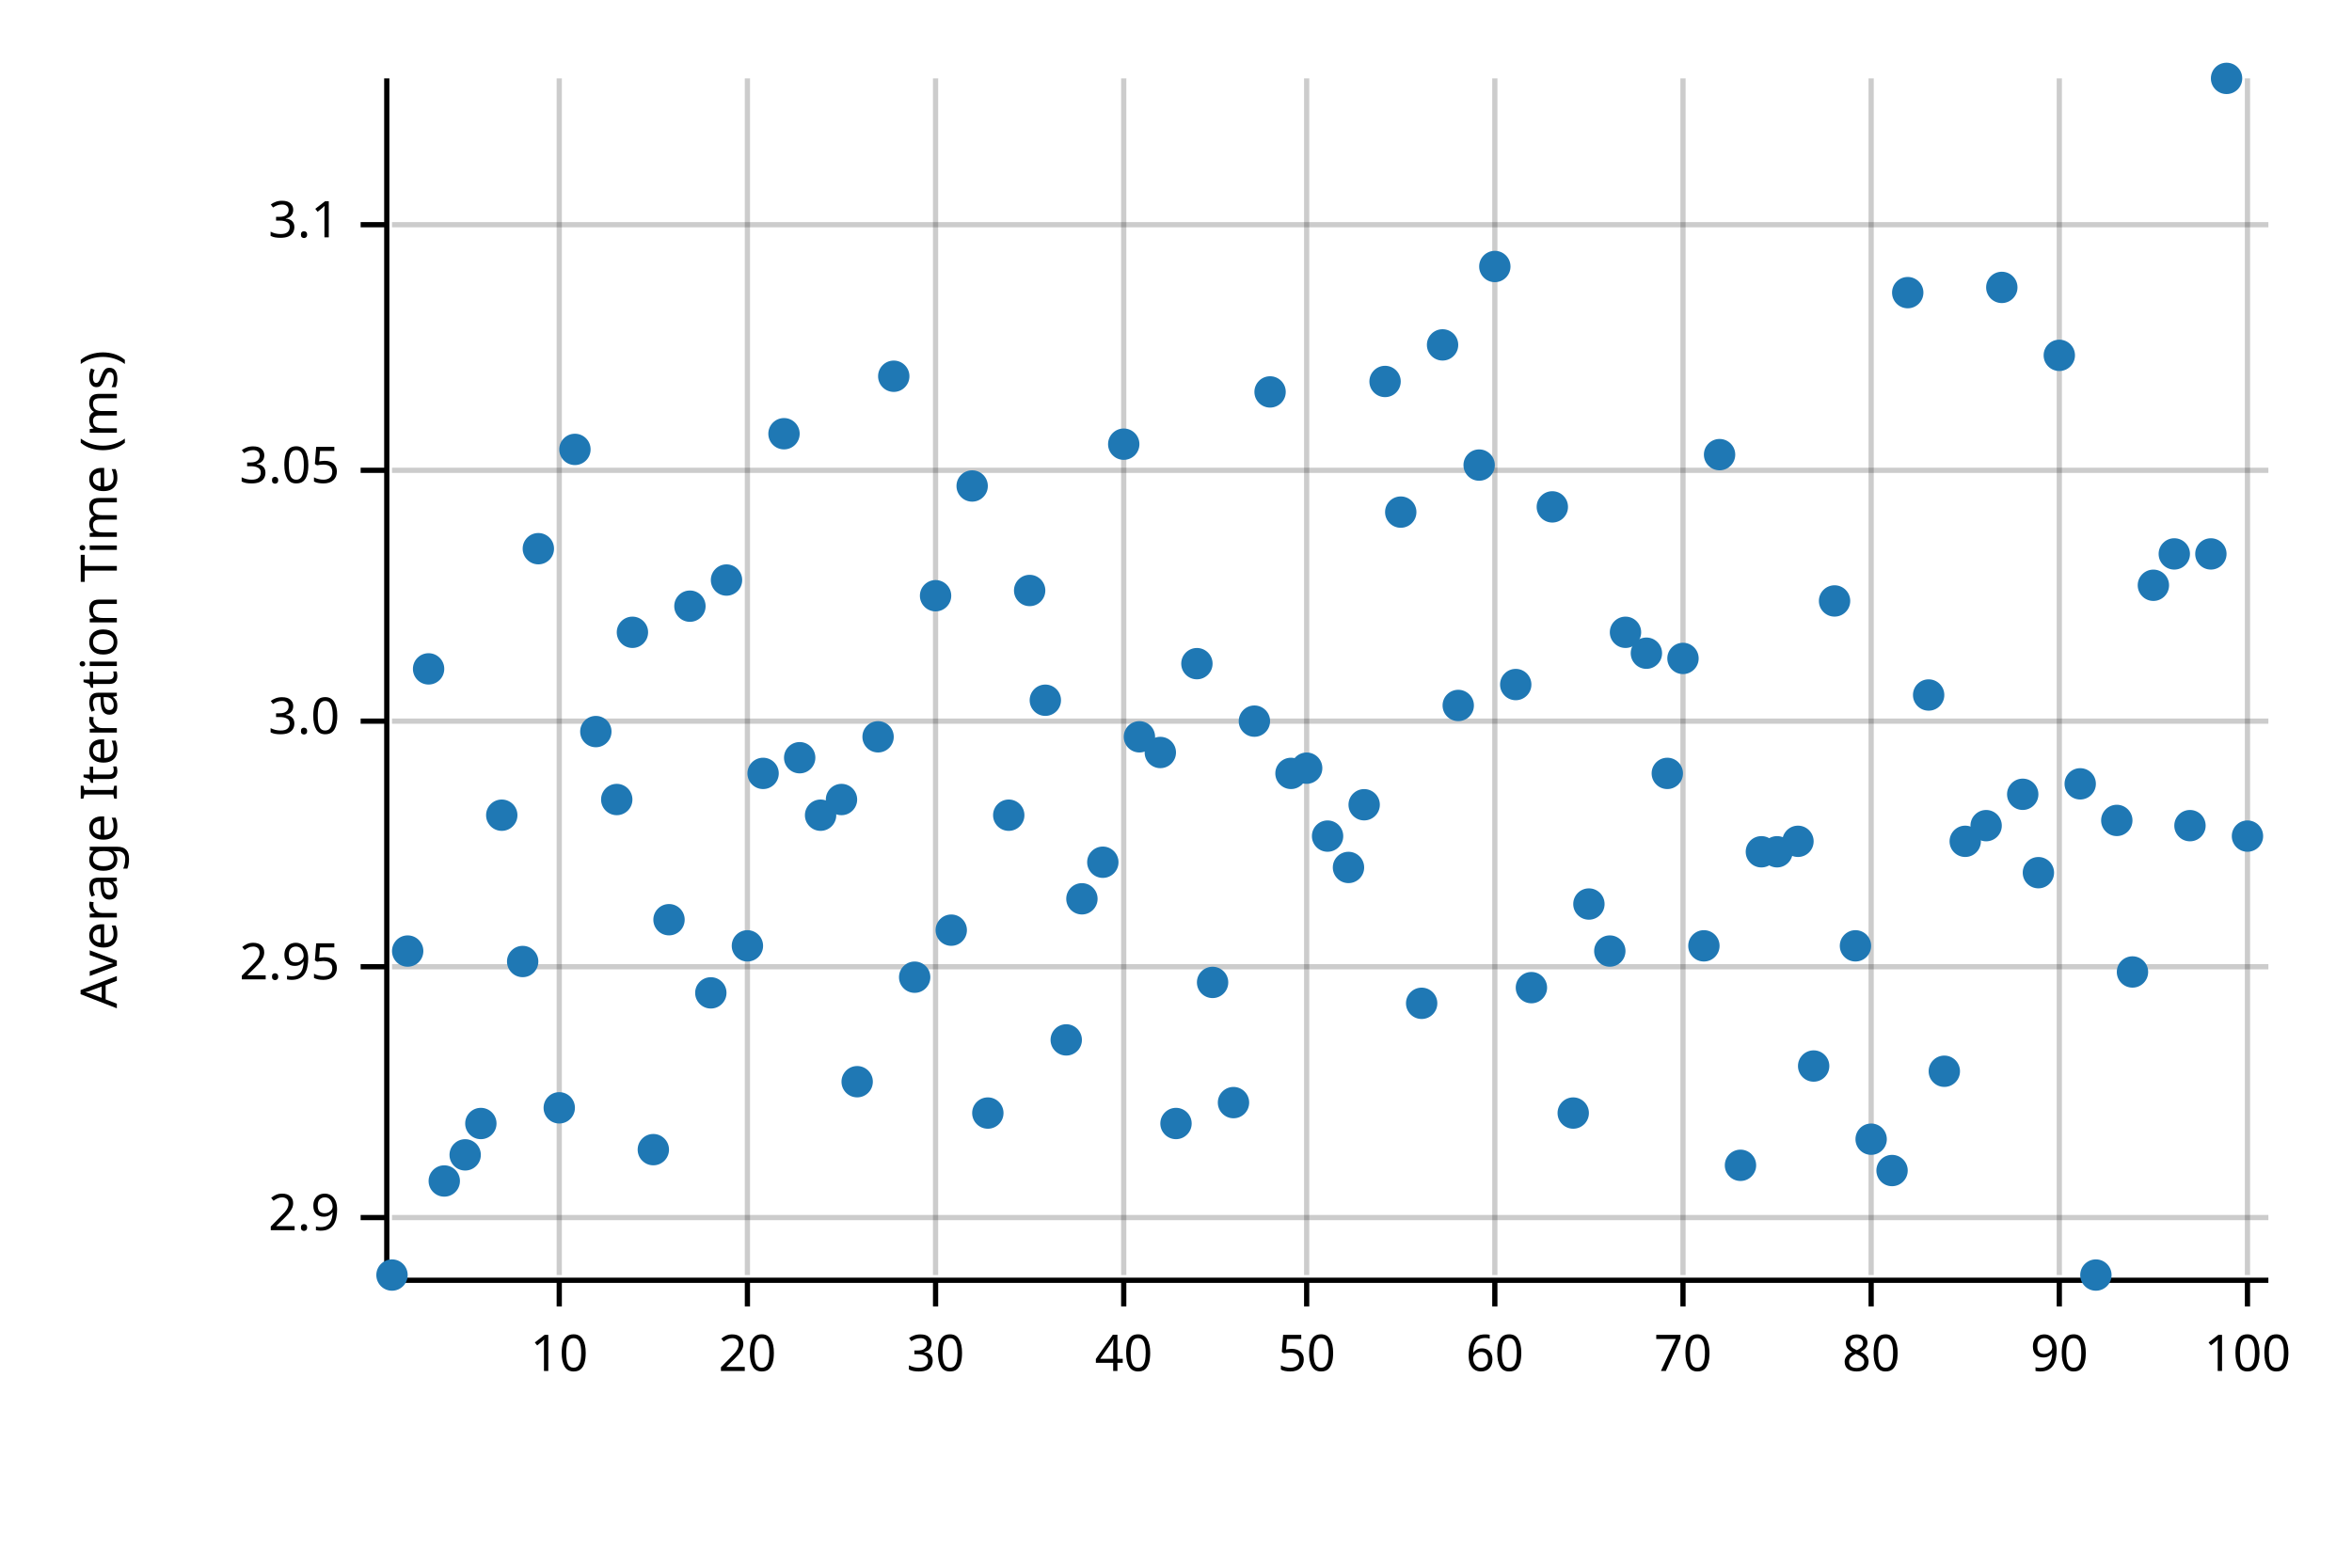
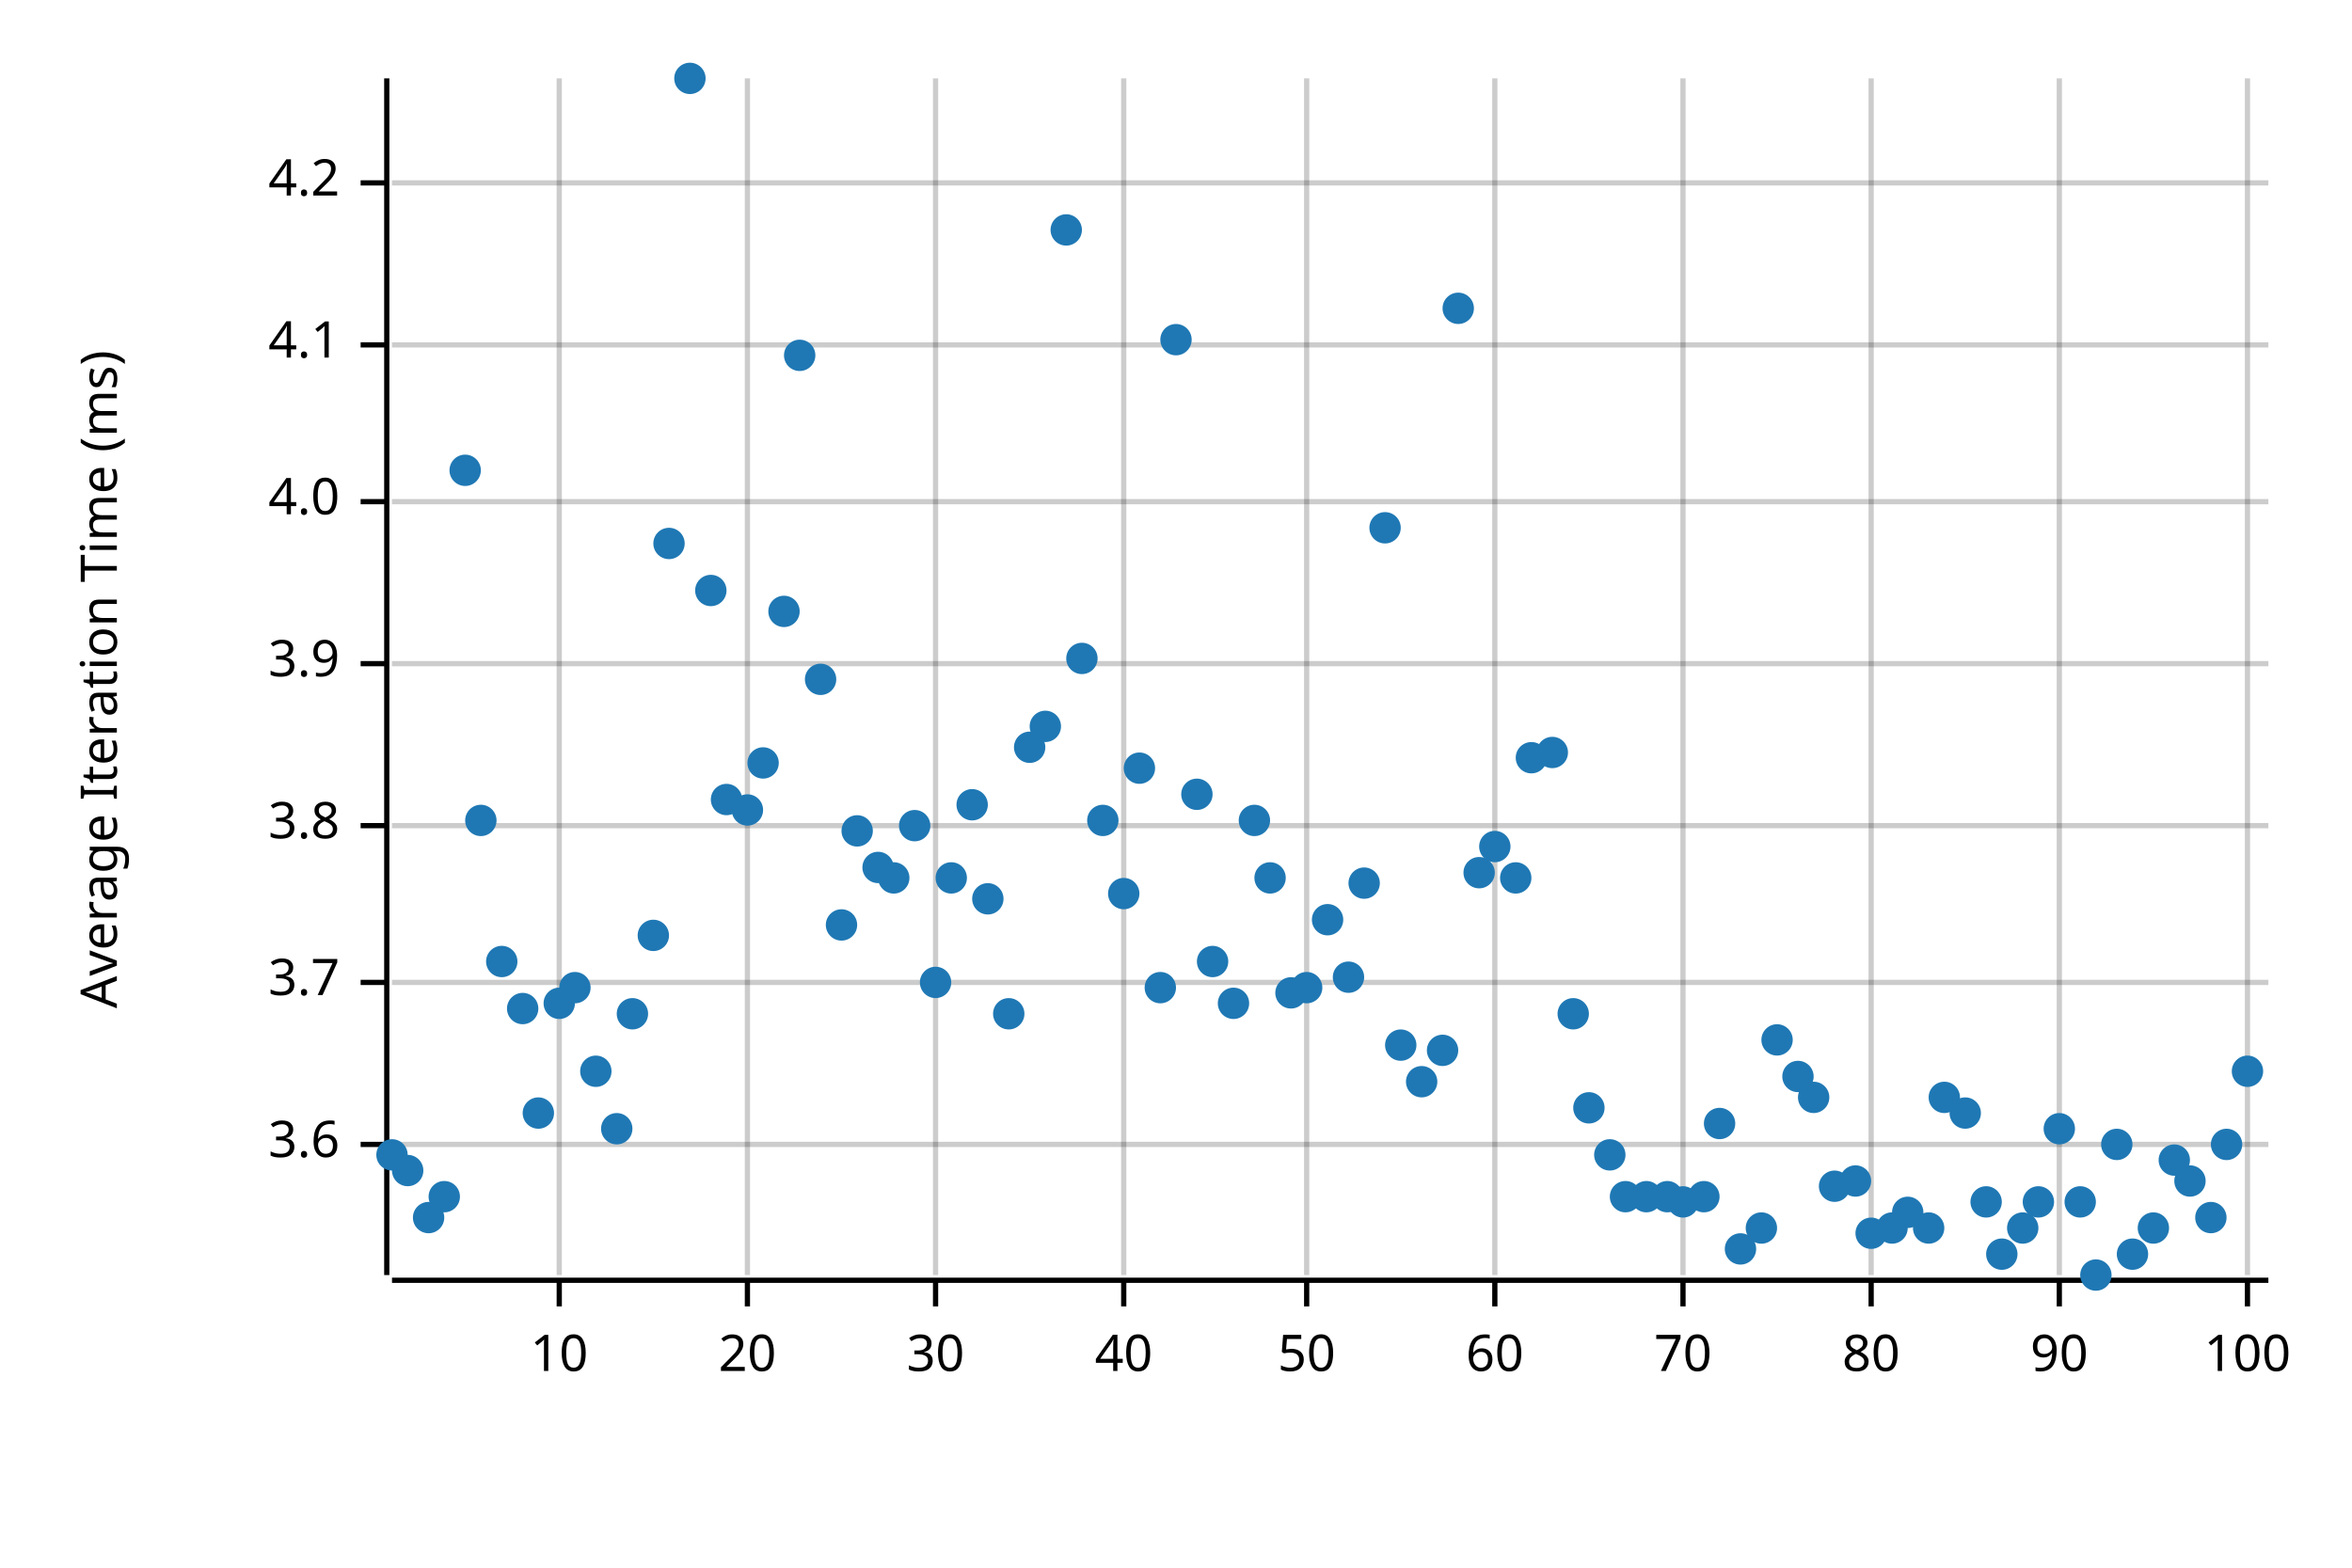
<svg xmlns="http://www.w3.org/2000/svg" width="450" height="300" viewBox="0 0 450 300">
  <text x="15" y="130" dy="0.76em" text-anchor="middle" font-family="sans-serif" font-size="9.677" opacity="1" fill="#000000" transform="rotate(270, 15, 130)">
Average Iteration Time (ms)
</text>
  <line opacity="0.2" stroke="#000000" stroke-width="1" x1="107" y1="244" x2="107" y2="15" />
  <line opacity="0.2" stroke="#000000" stroke-width="1" x1="143" y1="244" x2="143" y2="15" />
  <line opacity="0.2" stroke="#000000" stroke-width="1" x1="179" y1="244" x2="179" y2="15" />
  <line opacity="0.2" stroke="#000000" stroke-width="1" x1="215" y1="244" x2="215" y2="15" />
  <line opacity="0.2" stroke="#000000" stroke-width="1" x1="250" y1="244" x2="250" y2="15" />
  <line opacity="0.2" stroke="#000000" stroke-width="1" x1="286" y1="244" x2="286" y2="15" />
  <line opacity="0.2" stroke="#000000" stroke-width="1" x1="322" y1="244" x2="322" y2="15" />
  <line opacity="0.2" stroke="#000000" stroke-width="1" x1="358" y1="244" x2="358" y2="15" />
  <line opacity="0.2" stroke="#000000" stroke-width="1" x1="394" y1="244" x2="394" y2="15" />
  <line opacity="0.2" stroke="#000000" stroke-width="1" x1="430" y1="244" x2="430" y2="15" />
-   <line opacity="0.2" stroke="#000000" stroke-width="1" x1="75" y1="233" x2="434" y2="233" />
-   <line opacity="0.2" stroke="#000000" stroke-width="1" x1="75" y1="185" x2="434" y2="185" />
-   <line opacity="0.2" stroke="#000000" stroke-width="1" x1="75" y1="138" x2="434" y2="138" />
-   <line opacity="0.2" stroke="#000000" stroke-width="1" x1="75" y1="90" x2="434" y2="90" />
-   <line opacity="0.2" stroke="#000000" stroke-width="1" x1="75" y1="43" x2="434" y2="43" />
+   <line opacity="0.2" stroke="#000000" stroke-width="1" x1="75" y1="219" x2="434" y2="219" />
+   <line opacity="0.2" stroke="#000000" stroke-width="1" x1="75" y1="188" x2="434" y2="188" />
+   <line opacity="0.2" stroke="#000000" stroke-width="1" x1="75" y1="158" x2="434" y2="158" />
+   <line opacity="0.2" stroke="#000000" stroke-width="1" x1="75" y1="127" x2="434" y2="127" />
+   <line opacity="0.2" stroke="#000000" stroke-width="1" x1="75" y1="96" x2="434" y2="96" />
+   <line opacity="0.2" stroke="#000000" stroke-width="1" x1="75" y1="66" x2="434" y2="66" />
+   <line opacity="0.2" stroke="#000000" stroke-width="1" x1="75" y1="35" x2="434" y2="35" />
  <polyline fill="none" opacity="1" stroke="#000000" stroke-width="1" points="74,15 74,244 " />
-   <text x="65" y="233" dy="0.5ex" text-anchor="end" font-family="sans-serif" font-size="9.677" opacity="1" fill="#000000">
- 2.9
+   <text x="65" y="219" dy="0.5ex" text-anchor="end" font-family="sans-serif" font-size="9.677" opacity="1" fill="#000000">
+ 3.6
</text>
-   <polyline fill="none" opacity="1" stroke="#000000" stroke-width="1" points="69,233 74,233 " />
-   <text x="65" y="185" dy="0.5ex" text-anchor="end" font-family="sans-serif" font-size="9.677" opacity="1" fill="#000000">
- 2.95
+   <polyline fill="none" opacity="1" stroke="#000000" stroke-width="1" points="69,219 74,219 " />
+   <text x="65" y="188" dy="0.5ex" text-anchor="end" font-family="sans-serif" font-size="9.677" opacity="1" fill="#000000">
+ 3.7
</text>
-   <polyline fill="none" opacity="1" stroke="#000000" stroke-width="1" points="69,185 74,185 " />
-   <text x="65" y="138" dy="0.5ex" text-anchor="end" font-family="sans-serif" font-size="9.677" opacity="1" fill="#000000">
- 3.0
+   <polyline fill="none" opacity="1" stroke="#000000" stroke-width="1" points="69,188 74,188 " />
+   <text x="65" y="158" dy="0.5ex" text-anchor="end" font-family="sans-serif" font-size="9.677" opacity="1" fill="#000000">
+ 3.8
</text>
-   <polyline fill="none" opacity="1" stroke="#000000" stroke-width="1" points="69,138 74,138 " />
-   <text x="65" y="90" dy="0.5ex" text-anchor="end" font-family="sans-serif" font-size="9.677" opacity="1" fill="#000000">
- 3.05
+   <polyline fill="none" opacity="1" stroke="#000000" stroke-width="1" points="69,158 74,158 " />
+   <text x="65" y="127" dy="0.5ex" text-anchor="end" font-family="sans-serif" font-size="9.677" opacity="1" fill="#000000">
+ 3.9
</text>
-   <polyline fill="none" opacity="1" stroke="#000000" stroke-width="1" points="69,90 74,90 " />
-   <text x="65" y="43" dy="0.5ex" text-anchor="end" font-family="sans-serif" font-size="9.677" opacity="1" fill="#000000">
- 3.1
+   <polyline fill="none" opacity="1" stroke="#000000" stroke-width="1" points="69,127 74,127 " />
+   <text x="65" y="96" dy="0.5ex" text-anchor="end" font-family="sans-serif" font-size="9.677" opacity="1" fill="#000000">
+ 4.0
</text>
-   <polyline fill="none" opacity="1" stroke="#000000" stroke-width="1" points="69,43 74,43 " />
+   <polyline fill="none" opacity="1" stroke="#000000" stroke-width="1" points="69,96 74,96 " />
+   <text x="65" y="66" dy="0.5ex" text-anchor="end" font-family="sans-serif" font-size="9.677" opacity="1" fill="#000000">
+ 4.1
+ </text>
+   <polyline fill="none" opacity="1" stroke="#000000" stroke-width="1" points="69,66 74,66 " />
+   <text x="65" y="35" dy="0.5ex" text-anchor="end" font-family="sans-serif" font-size="9.677" opacity="1" fill="#000000">
+ 4.2
+ </text>
+   <polyline fill="none" opacity="1" stroke="#000000" stroke-width="1" points="69,35 74,35 " />
  <polyline fill="none" opacity="1" stroke="#000000" stroke-width="1" points="75,245 434,245 " />
  <text x="107" y="255" dy="0.76em" text-anchor="middle" font-family="sans-serif" font-size="9.677" opacity="1" fill="#000000">
10
</text>
  <polyline fill="none" opacity="1" stroke="#000000" stroke-width="1" points="107,245 107,250 " />
  <text x="143" y="255" dy="0.76em" text-anchor="middle" font-family="sans-serif" font-size="9.677" opacity="1" fill="#000000">
20
</text>
  <polyline fill="none" opacity="1" stroke="#000000" stroke-width="1" points="143,245 143,250 " />
  <text x="179" y="255" dy="0.76em" text-anchor="middle" font-family="sans-serif" font-size="9.677" opacity="1" fill="#000000">
30
</text>
  <polyline fill="none" opacity="1" stroke="#000000" stroke-width="1" points="179,245 179,250 " />
  <text x="215" y="255" dy="0.76em" text-anchor="middle" font-family="sans-serif" font-size="9.677" opacity="1" fill="#000000">
40
</text>
  <polyline fill="none" opacity="1" stroke="#000000" stroke-width="1" points="215,245 215,250 " />
  <text x="250" y="255" dy="0.76em" text-anchor="middle" font-family="sans-serif" font-size="9.677" opacity="1" fill="#000000">
50
</text>
  <polyline fill="none" opacity="1" stroke="#000000" stroke-width="1" points="250,245 250,250 " />
  <text x="286" y="255" dy="0.76em" text-anchor="middle" font-family="sans-serif" font-size="9.677" opacity="1" fill="#000000">
60
</text>
  <polyline fill="none" opacity="1" stroke="#000000" stroke-width="1" points="286,245 286,250 " />
  <text x="322" y="255" dy="0.76em" text-anchor="middle" font-family="sans-serif" font-size="9.677" opacity="1" fill="#000000">
70
</text>
  <polyline fill="none" opacity="1" stroke="#000000" stroke-width="1" points="322,245 322,250 " />
  <text x="358" y="255" dy="0.76em" text-anchor="middle" font-family="sans-serif" font-size="9.677" opacity="1" fill="#000000">
80
</text>
  <polyline fill="none" opacity="1" stroke="#000000" stroke-width="1" points="358,245 358,250 " />
  <text x="394" y="255" dy="0.76em" text-anchor="middle" font-family="sans-serif" font-size="9.677" opacity="1" fill="#000000">
90
</text>
  <polyline fill="none" opacity="1" stroke="#000000" stroke-width="1" points="394,245 394,250 " />
  <text x="430" y="255" dy="0.76em" text-anchor="middle" font-family="sans-serif" font-size="9.677" opacity="1" fill="#000000">
100
</text>
  <polyline fill="none" opacity="1" stroke="#000000" stroke-width="1" points="430,245 430,250 " />
-   <circle cx="75" cy="244" r="3" opacity="1" fill="#1F78B4" stroke="none" stroke-width="1" />
-   <circle cx="78" cy="182" r="3" opacity="1" fill="#1F78B4" stroke="none" stroke-width="1" />
-   <circle cx="82" cy="128" r="3" opacity="1" fill="#1F78B4" stroke="none" stroke-width="1" />
-   <circle cx="85" cy="226" r="3" opacity="1" fill="#1F78B4" stroke="none" stroke-width="1" />
-   <circle cx="89" cy="221" r="3" opacity="1" fill="#1F78B4" stroke="none" stroke-width="1" />
-   <circle cx="92" cy="215" r="3" opacity="1" fill="#1F78B4" stroke="none" stroke-width="1" />
-   <circle cx="96" cy="156" r="3" opacity="1" fill="#1F78B4" stroke="none" stroke-width="1" />
-   <circle cx="100" cy="184" r="3" opacity="1" fill="#1F78B4" stroke="none" stroke-width="1" />
-   <circle cx="103" cy="105" r="3" opacity="1" fill="#1F78B4" stroke="none" stroke-width="1" />
-   <circle cx="107" cy="212" r="3" opacity="1" fill="#1F78B4" stroke="none" stroke-width="1" />
-   <circle cx="110" cy="86" r="3" opacity="1" fill="#1F78B4" stroke="none" stroke-width="1" />
-   <circle cx="114" cy="140" r="3" opacity="1" fill="#1F78B4" stroke="none" stroke-width="1" />
-   <circle cx="118" cy="153" r="3" opacity="1" fill="#1F78B4" stroke="none" stroke-width="1" />
-   <circle cx="121" cy="121" r="3" opacity="1" fill="#1F78B4" stroke="none" stroke-width="1" />
-   <circle cx="125" cy="220" r="3" opacity="1" fill="#1F78B4" stroke="none" stroke-width="1" />
-   <circle cx="128" cy="176" r="3" opacity="1" fill="#1F78B4" stroke="none" stroke-width="1" />
-   <circle cx="132" cy="116" r="3" opacity="1" fill="#1F78B4" stroke="none" stroke-width="1" />
-   <circle cx="136" cy="190" r="3" opacity="1" fill="#1F78B4" stroke="none" stroke-width="1" />
-   <circle cx="139" cy="111" r="3" opacity="1" fill="#1F78B4" stroke="none" stroke-width="1" />
-   <circle cx="143" cy="181" r="3" opacity="1" fill="#1F78B4" stroke="none" stroke-width="1" />
-   <circle cx="146" cy="148" r="3" opacity="1" fill="#1F78B4" stroke="none" stroke-width="1" />
-   <circle cx="150" cy="83" r="3" opacity="1" fill="#1F78B4" stroke="none" stroke-width="1" />
-   <circle cx="153" cy="145" r="3" opacity="1" fill="#1F78B4" stroke="none" stroke-width="1" />
-   <circle cx="157" cy="156" r="3" opacity="1" fill="#1F78B4" stroke="none" stroke-width="1" />
-   <circle cx="161" cy="153" r="3" opacity="1" fill="#1F78B4" stroke="none" stroke-width="1" />
-   <circle cx="164" cy="207" r="3" opacity="1" fill="#1F78B4" stroke="none" stroke-width="1" />
-   <circle cx="168" cy="141" r="3" opacity="1" fill="#1F78B4" stroke="none" stroke-width="1" />
-   <circle cx="171" cy="72" r="3" opacity="1" fill="#1F78B4" stroke="none" stroke-width="1" />
-   <circle cx="175" cy="187" r="3" opacity="1" fill="#1F78B4" stroke="none" stroke-width="1" />
-   <circle cx="179" cy="114" r="3" opacity="1" fill="#1F78B4" stroke="none" stroke-width="1" />
-   <circle cx="182" cy="178" r="3" opacity="1" fill="#1F78B4" stroke="none" stroke-width="1" />
-   <circle cx="186" cy="93" r="3" opacity="1" fill="#1F78B4" stroke="none" stroke-width="1" />
-   <circle cx="189" cy="213" r="3" opacity="1" fill="#1F78B4" stroke="none" stroke-width="1" />
-   <circle cx="193" cy="156" r="3" opacity="1" fill="#1F78B4" stroke="none" stroke-width="1" />
-   <circle cx="197" cy="113" r="3" opacity="1" fill="#1F78B4" stroke="none" stroke-width="1" />
-   <circle cx="200" cy="134" r="3" opacity="1" fill="#1F78B4" stroke="none" stroke-width="1" />
-   <circle cx="204" cy="199" r="3" opacity="1" fill="#1F78B4" stroke="none" stroke-width="1" />
-   <circle cx="207" cy="172" r="3" opacity="1" fill="#1F78B4" stroke="none" stroke-width="1" />
-   <circle cx="211" cy="165" r="3" opacity="1" fill="#1F78B4" stroke="none" stroke-width="1" />
-   <circle cx="215" cy="85" r="3" opacity="1" fill="#1F78B4" stroke="none" stroke-width="1" />
-   <circle cx="218" cy="141" r="3" opacity="1" fill="#1F78B4" stroke="none" stroke-width="1" />
-   <circle cx="222" cy="144" r="3" opacity="1" fill="#1F78B4" stroke="none" stroke-width="1" />
-   <circle cx="225" cy="215" r="3" opacity="1" fill="#1F78B4" stroke="none" stroke-width="1" />
-   <circle cx="229" cy="127" r="3" opacity="1" fill="#1F78B4" stroke="none" stroke-width="1" />
-   <circle cx="232" cy="188" r="3" opacity="1" fill="#1F78B4" stroke="none" stroke-width="1" />
-   <circle cx="236" cy="211" r="3" opacity="1" fill="#1F78B4" stroke="none" stroke-width="1" />
-   <circle cx="240" cy="138" r="3" opacity="1" fill="#1F78B4" stroke="none" stroke-width="1" />
-   <circle cx="243" cy="75" r="3" opacity="1" fill="#1F78B4" stroke="none" stroke-width="1" />
-   <circle cx="247" cy="148" r="3" opacity="1" fill="#1F78B4" stroke="none" stroke-width="1" />
-   <circle cx="250" cy="147" r="3" opacity="1" fill="#1F78B4" stroke="none" stroke-width="1" />
-   <circle cx="254" cy="160" r="3" opacity="1" fill="#1F78B4" stroke="none" stroke-width="1" />
-   <circle cx="258" cy="166" r="3" opacity="1" fill="#1F78B4" stroke="none" stroke-width="1" />
-   <circle cx="261" cy="154" r="3" opacity="1" fill="#1F78B4" stroke="none" stroke-width="1" />
-   <circle cx="265" cy="73" r="3" opacity="1" fill="#1F78B4" stroke="none" stroke-width="1" />
-   <circle cx="268" cy="98" r="3" opacity="1" fill="#1F78B4" stroke="none" stroke-width="1" />
-   <circle cx="272" cy="192" r="3" opacity="1" fill="#1F78B4" stroke="none" stroke-width="1" />
-   <circle cx="276" cy="66" r="3" opacity="1" fill="#1F78B4" stroke="none" stroke-width="1" />
-   <circle cx="279" cy="135" r="3" opacity="1" fill="#1F78B4" stroke="none" stroke-width="1" />
-   <circle cx="283" cy="89" r="3" opacity="1" fill="#1F78B4" stroke="none" stroke-width="1" />
-   <circle cx="286" cy="51" r="3" opacity="1" fill="#1F78B4" stroke="none" stroke-width="1" />
-   <circle cx="290" cy="131" r="3" opacity="1" fill="#1F78B4" stroke="none" stroke-width="1" />
-   <circle cx="293" cy="189" r="3" opacity="1" fill="#1F78B4" stroke="none" stroke-width="1" />
-   <circle cx="297" cy="97" r="3" opacity="1" fill="#1F78B4" stroke="none" stroke-width="1" />
-   <circle cx="301" cy="213" r="3" opacity="1" fill="#1F78B4" stroke="none" stroke-width="1" />
-   <circle cx="304" cy="173" r="3" opacity="1" fill="#1F78B4" stroke="none" stroke-width="1" />
-   <circle cx="308" cy="182" r="3" opacity="1" fill="#1F78B4" stroke="none" stroke-width="1" />
-   <circle cx="311" cy="121" r="3" opacity="1" fill="#1F78B4" stroke="none" stroke-width="1" />
-   <circle cx="315" cy="125" r="3" opacity="1" fill="#1F78B4" stroke="none" stroke-width="1" />
-   <circle cx="319" cy="148" r="3" opacity="1" fill="#1F78B4" stroke="none" stroke-width="1" />
-   <circle cx="322" cy="126" r="3" opacity="1" fill="#1F78B4" stroke="none" stroke-width="1" />
-   <circle cx="326" cy="181" r="3" opacity="1" fill="#1F78B4" stroke="none" stroke-width="1" />
-   <circle cx="329" cy="87" r="3" opacity="1" fill="#1F78B4" stroke="none" stroke-width="1" />
-   <circle cx="333" cy="223" r="3" opacity="1" fill="#1F78B4" stroke="none" stroke-width="1" />
-   <circle cx="337" cy="163" r="3" opacity="1" fill="#1F78B4" stroke="none" stroke-width="1" />
-   <circle cx="340" cy="163" r="3" opacity="1" fill="#1F78B4" stroke="none" stroke-width="1" />
-   <circle cx="344" cy="161" r="3" opacity="1" fill="#1F78B4" stroke="none" stroke-width="1" />
-   <circle cx="347" cy="204" r="3" opacity="1" fill="#1F78B4" stroke="none" stroke-width="1" />
-   <circle cx="351" cy="115" r="3" opacity="1" fill="#1F78B4" stroke="none" stroke-width="1" />
-   <circle cx="355" cy="181" r="3" opacity="1" fill="#1F78B4" stroke="none" stroke-width="1" />
-   <circle cx="358" cy="218" r="3" opacity="1" fill="#1F78B4" stroke="none" stroke-width="1" />
-   <circle cx="362" cy="224" r="3" opacity="1" fill="#1F78B4" stroke="none" stroke-width="1" />
-   <circle cx="365" cy="56" r="3" opacity="1" fill="#1F78B4" stroke="none" stroke-width="1" />
-   <circle cx="369" cy="133" r="3" opacity="1" fill="#1F78B4" stroke="none" stroke-width="1" />
-   <circle cx="372" cy="205" r="3" opacity="1" fill="#1F78B4" stroke="none" stroke-width="1" />
-   <circle cx="376" cy="161" r="3" opacity="1" fill="#1F78B4" stroke="none" stroke-width="1" />
-   <circle cx="380" cy="158" r="3" opacity="1" fill="#1F78B4" stroke="none" stroke-width="1" />
-   <circle cx="383" cy="55" r="3" opacity="1" fill="#1F78B4" stroke="none" stroke-width="1" />
-   <circle cx="387" cy="152" r="3" opacity="1" fill="#1F78B4" stroke="none" stroke-width="1" />
-   <circle cx="390" cy="167" r="3" opacity="1" fill="#1F78B4" stroke="none" stroke-width="1" />
-   <circle cx="394" cy="68" r="3" opacity="1" fill="#1F78B4" stroke="none" stroke-width="1" />
-   <circle cx="398" cy="150" r="3" opacity="1" fill="#1F78B4" stroke="none" stroke-width="1" />
+   <circle cx="75" cy="221" r="3" opacity="1" fill="#1F78B4" stroke="none" stroke-width="1" />
+   <circle cx="78" cy="224" r="3" opacity="1" fill="#1F78B4" stroke="none" stroke-width="1" />
+   <circle cx="82" cy="233" r="3" opacity="1" fill="#1F78B4" stroke="none" stroke-width="1" />
+   <circle cx="85" cy="229" r="3" opacity="1" fill="#1F78B4" stroke="none" stroke-width="1" />
+   <circle cx="89" cy="90" r="3" opacity="1" fill="#1F78B4" stroke="none" stroke-width="1" />
+   <circle cx="92" cy="157" r="3" opacity="1" fill="#1F78B4" stroke="none" stroke-width="1" />
+   <circle cx="96" cy="184" r="3" opacity="1" fill="#1F78B4" stroke="none" stroke-width="1" />
+   <circle cx="100" cy="193" r="3" opacity="1" fill="#1F78B4" stroke="none" stroke-width="1" />
+   <circle cx="103" cy="213" r="3" opacity="1" fill="#1F78B4" stroke="none" stroke-width="1" />
+   <circle cx="107" cy="192" r="3" opacity="1" fill="#1F78B4" stroke="none" stroke-width="1" />
+   <circle cx="110" cy="189" r="3" opacity="1" fill="#1F78B4" stroke="none" stroke-width="1" />
+   <circle cx="114" cy="205" r="3" opacity="1" fill="#1F78B4" stroke="none" stroke-width="1" />
+   <circle cx="118" cy="216" r="3" opacity="1" fill="#1F78B4" stroke="none" stroke-width="1" />
+   <circle cx="121" cy="194" r="3" opacity="1" fill="#1F78B4" stroke="none" stroke-width="1" />
+   <circle cx="125" cy="179" r="3" opacity="1" fill="#1F78B4" stroke="none" stroke-width="1" />
+   <circle cx="128" cy="104" r="3" opacity="1" fill="#1F78B4" stroke="none" stroke-width="1" />
+   <circle cx="132" cy="15" r="3" opacity="1" fill="#1F78B4" stroke="none" stroke-width="1" />
+   <circle cx="136" cy="113" r="3" opacity="1" fill="#1F78B4" stroke="none" stroke-width="1" />
+   <circle cx="139" cy="153" r="3" opacity="1" fill="#1F78B4" stroke="none" stroke-width="1" />
+   <circle cx="143" cy="155" r="3" opacity="1" fill="#1F78B4" stroke="none" stroke-width="1" />
+   <circle cx="146" cy="146" r="3" opacity="1" fill="#1F78B4" stroke="none" stroke-width="1" />
+   <circle cx="150" cy="117" r="3" opacity="1" fill="#1F78B4" stroke="none" stroke-width="1" />
+   <circle cx="153" cy="68" r="3" opacity="1" fill="#1F78B4" stroke="none" stroke-width="1" />
+   <circle cx="157" cy="130" r="3" opacity="1" fill="#1F78B4" stroke="none" stroke-width="1" />
+   <circle cx="161" cy="177" r="3" opacity="1" fill="#1F78B4" stroke="none" stroke-width="1" />
+   <circle cx="164" cy="159" r="3" opacity="1" fill="#1F78B4" stroke="none" stroke-width="1" />
+   <circle cx="168" cy="166" r="3" opacity="1" fill="#1F78B4" stroke="none" stroke-width="1" />
+   <circle cx="171" cy="168" r="3" opacity="1" fill="#1F78B4" stroke="none" stroke-width="1" />
+   <circle cx="175" cy="158" r="3" opacity="1" fill="#1F78B4" stroke="none" stroke-width="1" />
+   <circle cx="179" cy="188" r="3" opacity="1" fill="#1F78B4" stroke="none" stroke-width="1" />
+   <circle cx="182" cy="168" r="3" opacity="1" fill="#1F78B4" stroke="none" stroke-width="1" />
+   <circle cx="186" cy="154" r="3" opacity="1" fill="#1F78B4" stroke="none" stroke-width="1" />
+   <circle cx="189" cy="172" r="3" opacity="1" fill="#1F78B4" stroke="none" stroke-width="1" />
+   <circle cx="193" cy="194" r="3" opacity="1" fill="#1F78B4" stroke="none" stroke-width="1" />
+   <circle cx="197" cy="143" r="3" opacity="1" fill="#1F78B4" stroke="none" stroke-width="1" />
+   <circle cx="200" cy="139" r="3" opacity="1" fill="#1F78B4" stroke="none" stroke-width="1" />
+   <circle cx="204" cy="44" r="3" opacity="1" fill="#1F78B4" stroke="none" stroke-width="1" />
+   <circle cx="207" cy="126" r="3" opacity="1" fill="#1F78B4" stroke="none" stroke-width="1" />
+   <circle cx="211" cy="157" r="3" opacity="1" fill="#1F78B4" stroke="none" stroke-width="1" />
+   <circle cx="215" cy="171" r="3" opacity="1" fill="#1F78B4" stroke="none" stroke-width="1" />
+   <circle cx="218" cy="147" r="3" opacity="1" fill="#1F78B4" stroke="none" stroke-width="1" />
+   <circle cx="222" cy="189" r="3" opacity="1" fill="#1F78B4" stroke="none" stroke-width="1" />
+   <circle cx="225" cy="65" r="3" opacity="1" fill="#1F78B4" stroke="none" stroke-width="1" />
+   <circle cx="229" cy="152" r="3" opacity="1" fill="#1F78B4" stroke="none" stroke-width="1" />
+   <circle cx="232" cy="184" r="3" opacity="1" fill="#1F78B4" stroke="none" stroke-width="1" />
+   <circle cx="236" cy="192" r="3" opacity="1" fill="#1F78B4" stroke="none" stroke-width="1" />
+   <circle cx="240" cy="157" r="3" opacity="1" fill="#1F78B4" stroke="none" stroke-width="1" />
+   <circle cx="243" cy="168" r="3" opacity="1" fill="#1F78B4" stroke="none" stroke-width="1" />
+   <circle cx="247" cy="190" r="3" opacity="1" fill="#1F78B4" stroke="none" stroke-width="1" />
+   <circle cx="250" cy="189" r="3" opacity="1" fill="#1F78B4" stroke="none" stroke-width="1" />
+   <circle cx="254" cy="176" r="3" opacity="1" fill="#1F78B4" stroke="none" stroke-width="1" />
+   <circle cx="258" cy="187" r="3" opacity="1" fill="#1F78B4" stroke="none" stroke-width="1" />
+   <circle cx="261" cy="169" r="3" opacity="1" fill="#1F78B4" stroke="none" stroke-width="1" />
+   <circle cx="265" cy="101" r="3" opacity="1" fill="#1F78B4" stroke="none" stroke-width="1" />
+   <circle cx="268" cy="200" r="3" opacity="1" fill="#1F78B4" stroke="none" stroke-width="1" />
+   <circle cx="272" cy="207" r="3" opacity="1" fill="#1F78B4" stroke="none" stroke-width="1" />
+   <circle cx="276" cy="201" r="3" opacity="1" fill="#1F78B4" stroke="none" stroke-width="1" />
+   <circle cx="279" cy="59" r="3" opacity="1" fill="#1F78B4" stroke="none" stroke-width="1" />
+   <circle cx="283" cy="167" r="3" opacity="1" fill="#1F78B4" stroke="none" stroke-width="1" />
+   <circle cx="286" cy="162" r="3" opacity="1" fill="#1F78B4" stroke="none" stroke-width="1" />
+   <circle cx="290" cy="168" r="3" opacity="1" fill="#1F78B4" stroke="none" stroke-width="1" />
+   <circle cx="293" cy="145" r="3" opacity="1" fill="#1F78B4" stroke="none" stroke-width="1" />
+   <circle cx="297" cy="144" r="3" opacity="1" fill="#1F78B4" stroke="none" stroke-width="1" />
+   <circle cx="301" cy="194" r="3" opacity="1" fill="#1F78B4" stroke="none" stroke-width="1" />
+   <circle cx="304" cy="212" r="3" opacity="1" fill="#1F78B4" stroke="none" stroke-width="1" />
+   <circle cx="308" cy="221" r="3" opacity="1" fill="#1F78B4" stroke="none" stroke-width="1" />
+   <circle cx="311" cy="229" r="3" opacity="1" fill="#1F78B4" stroke="none" stroke-width="1" />
+   <circle cx="315" cy="229" r="3" opacity="1" fill="#1F78B4" stroke="none" stroke-width="1" />
+   <circle cx="319" cy="229" r="3" opacity="1" fill="#1F78B4" stroke="none" stroke-width="1" />
+   <circle cx="322" cy="230" r="3" opacity="1" fill="#1F78B4" stroke="none" stroke-width="1" />
+   <circle cx="326" cy="229" r="3" opacity="1" fill="#1F78B4" stroke="none" stroke-width="1" />
+   <circle cx="329" cy="215" r="3" opacity="1" fill="#1F78B4" stroke="none" stroke-width="1" />
+   <circle cx="333" cy="239" r="3" opacity="1" fill="#1F78B4" stroke="none" stroke-width="1" />
+   <circle cx="337" cy="235" r="3" opacity="1" fill="#1F78B4" stroke="none" stroke-width="1" />
+   <circle cx="340" cy="199" r="3" opacity="1" fill="#1F78B4" stroke="none" stroke-width="1" />
+   <circle cx="344" cy="206" r="3" opacity="1" fill="#1F78B4" stroke="none" stroke-width="1" />
+   <circle cx="347" cy="210" r="3" opacity="1" fill="#1F78B4" stroke="none" stroke-width="1" />
+   <circle cx="351" cy="227" r="3" opacity="1" fill="#1F78B4" stroke="none" stroke-width="1" />
+   <circle cx="355" cy="226" r="3" opacity="1" fill="#1F78B4" stroke="none" stroke-width="1" />
+   <circle cx="358" cy="236" r="3" opacity="1" fill="#1F78B4" stroke="none" stroke-width="1" />
+   <circle cx="362" cy="235" r="3" opacity="1" fill="#1F78B4" stroke="none" stroke-width="1" />
+   <circle cx="365" cy="232" r="3" opacity="1" fill="#1F78B4" stroke="none" stroke-width="1" />
+   <circle cx="369" cy="235" r="3" opacity="1" fill="#1F78B4" stroke="none" stroke-width="1" />
+   <circle cx="372" cy="210" r="3" opacity="1" fill="#1F78B4" stroke="none" stroke-width="1" />
+   <circle cx="376" cy="213" r="3" opacity="1" fill="#1F78B4" stroke="none" stroke-width="1" />
+   <circle cx="380" cy="230" r="3" opacity="1" fill="#1F78B4" stroke="none" stroke-width="1" />
+   <circle cx="383" cy="240" r="3" opacity="1" fill="#1F78B4" stroke="none" stroke-width="1" />
+   <circle cx="387" cy="235" r="3" opacity="1" fill="#1F78B4" stroke="none" stroke-width="1" />
+   <circle cx="390" cy="230" r="3" opacity="1" fill="#1F78B4" stroke="none" stroke-width="1" />
+   <circle cx="394" cy="216" r="3" opacity="1" fill="#1F78B4" stroke="none" stroke-width="1" />
+   <circle cx="398" cy="230" r="3" opacity="1" fill="#1F78B4" stroke="none" stroke-width="1" />
  <circle cx="401" cy="244" r="3" opacity="1" fill="#1F78B4" stroke="none" stroke-width="1" />
-   <circle cx="405" cy="157" r="3" opacity="1" fill="#1F78B4" stroke="none" stroke-width="1" />
-   <circle cx="408" cy="186" r="3" opacity="1" fill="#1F78B4" stroke="none" stroke-width="1" />
-   <circle cx="412" cy="112" r="3" opacity="1" fill="#1F78B4" stroke="none" stroke-width="1" />
-   <circle cx="416" cy="106" r="3" opacity="1" fill="#1F78B4" stroke="none" stroke-width="1" />
-   <circle cx="419" cy="158" r="3" opacity="1" fill="#1F78B4" stroke="none" stroke-width="1" />
-   <circle cx="423" cy="106" r="3" opacity="1" fill="#1F78B4" stroke="none" stroke-width="1" />
-   <circle cx="426" cy="15" r="3" opacity="1" fill="#1F78B4" stroke="none" stroke-width="1" />
-   <circle cx="430" cy="160" r="3" opacity="1" fill="#1F78B4" stroke="none" stroke-width="1" />
+   <circle cx="405" cy="219" r="3" opacity="1" fill="#1F78B4" stroke="none" stroke-width="1" />
+   <circle cx="408" cy="240" r="3" opacity="1" fill="#1F78B4" stroke="none" stroke-width="1" />
+   <circle cx="412" cy="235" r="3" opacity="1" fill="#1F78B4" stroke="none" stroke-width="1" />
+   <circle cx="416" cy="222" r="3" opacity="1" fill="#1F78B4" stroke="none" stroke-width="1" />
+   <circle cx="419" cy="226" r="3" opacity="1" fill="#1F78B4" stroke="none" stroke-width="1" />
+   <circle cx="423" cy="233" r="3" opacity="1" fill="#1F78B4" stroke="none" stroke-width="1" />
+   <circle cx="426" cy="219" r="3" opacity="1" fill="#1F78B4" stroke="none" stroke-width="1" />
+   <circle cx="430" cy="205" r="3" opacity="1" fill="#1F78B4" stroke="none" stroke-width="1" />
</svg>
